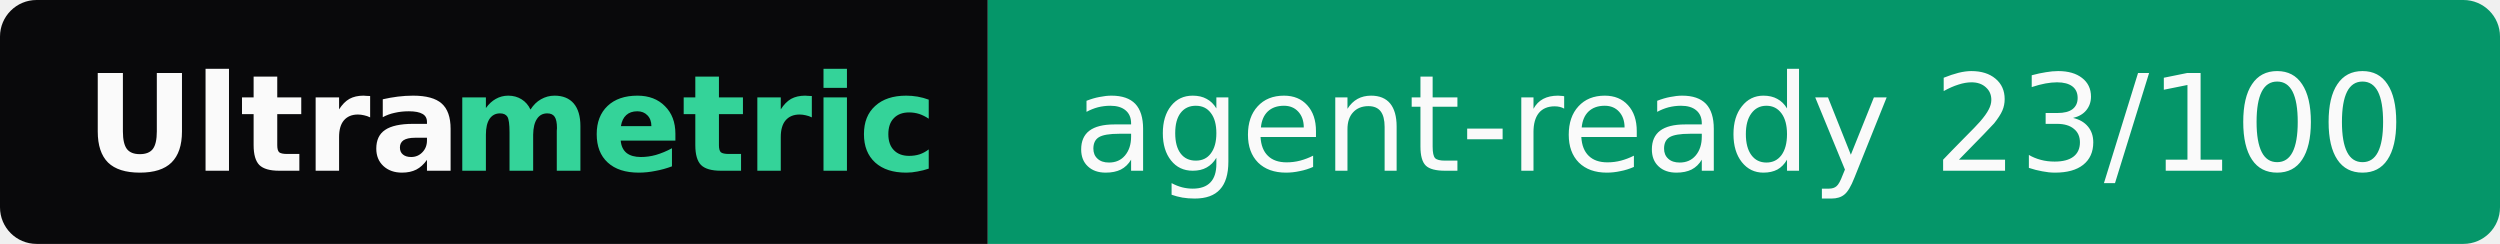
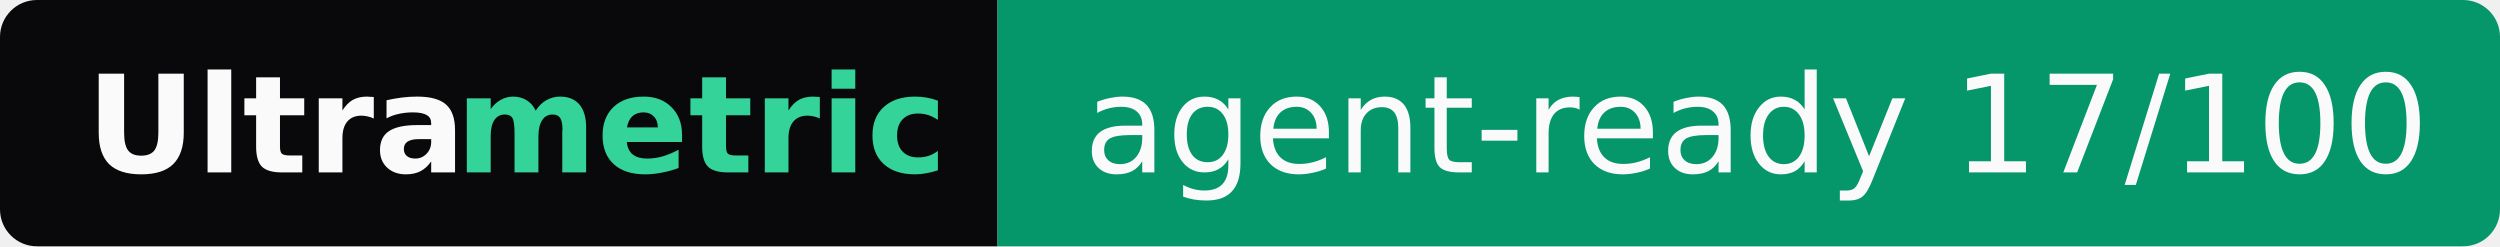
- <svg xmlns="http://www.w3.org/2000/svg" width="205" height="20" role="img" aria-label="Ultrametric: agent-ready 23/100">
+ <svg xmlns="http://www.w3.org/2000/svg" width="203" height="20" role="img" aria-label="Ultrametric: agent-ready 17/100">
  <clipPath id="r">
-     <rect width="205" height="20" rx="3" fill="#fff" />
+     <rect width="203" height="20" rx="3" fill="#fff" />
  </clipPath>
  <g clip-path="url(#r)">
    <rect width="81" height="20" fill="#09090b" />
-     <rect x="81" width="124" height="20" fill="#059669" />
+     <rect x="81" width="122" height="20" fill="#059669" />
  </g>
  <g font-family="Verdana,Geneva,DejaVu Sans,sans-serif" font-size="11">
    <text x="7" y="14" textLength="30" font-weight="bold" fill="#fafafa">Ultra</text>
    <text x="37" y="14" textLength="37" font-weight="bold" fill="#34d399">metric</text>
-     <text x="88" y="14" textLength="110" fill="#fafafa">agent-ready 23/100</text>
+     <text x="88" y="14" textLength="108" fill="#fafafa">agent-ready 17/100</text>
  </g>
</svg>
